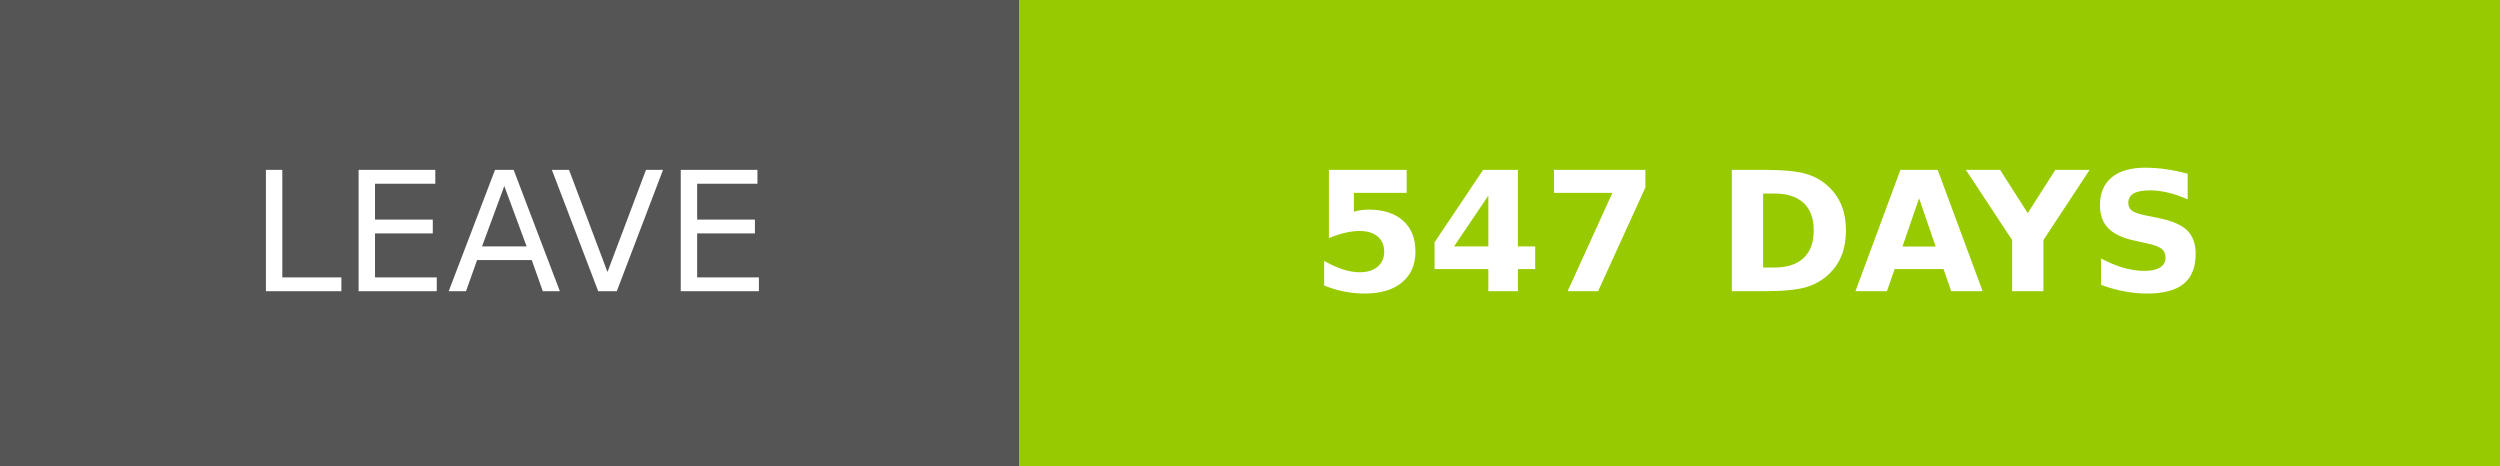
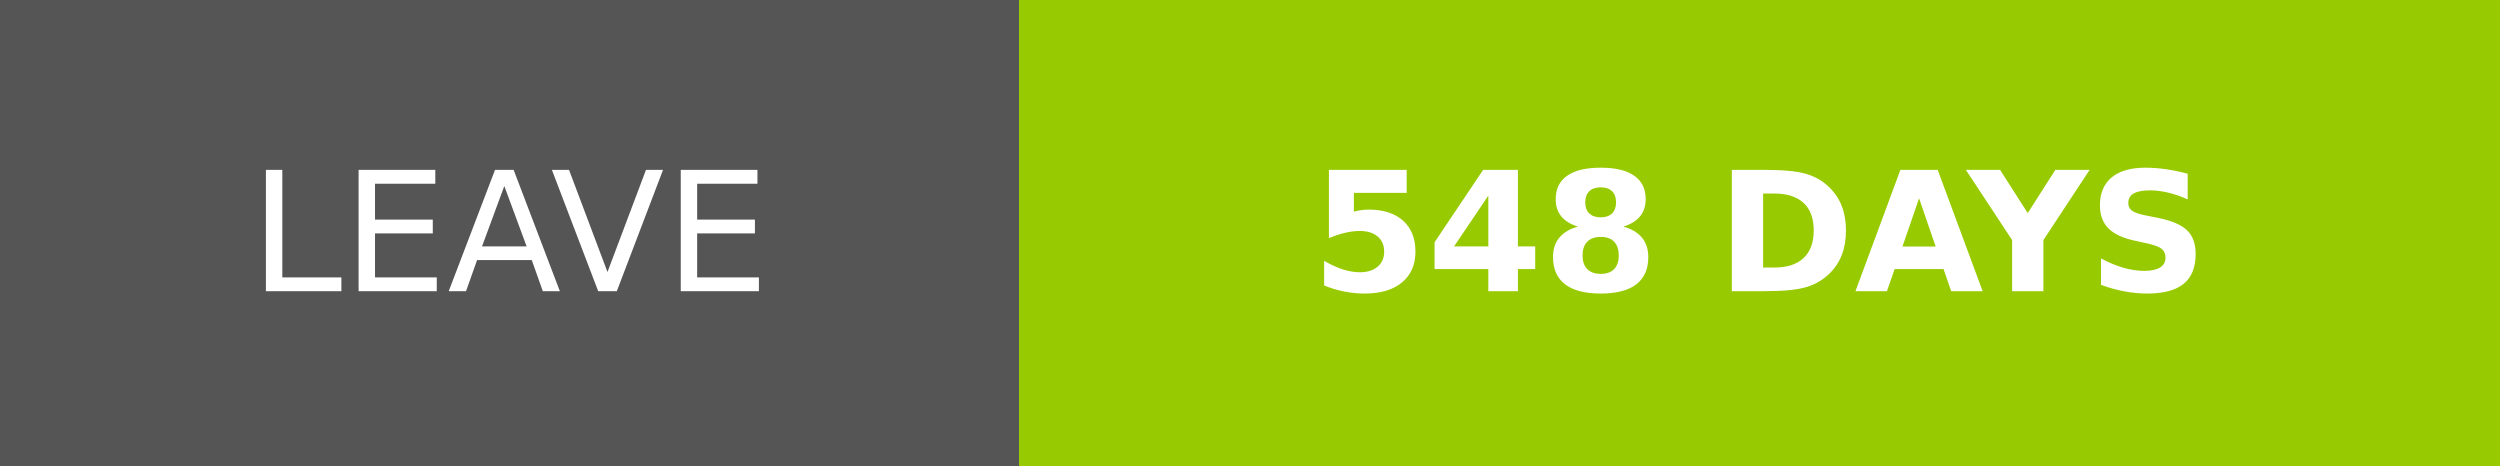
- <svg xmlns="http://www.w3.org/2000/svg" width="150.25" height="28" role="img" aria-label="LEAVE: 547 DAYS">
+ <svg xmlns="http://www.w3.org/2000/svg" width="150.25" height="28" role="img" aria-label="LEAVE: 548 DAYS">
  <g shape-rendering="crispEdges">
    <rect width="61.25" height="28" fill="#555" />
    <rect x="61.25" width="89" height="28" fill="#97ca00" />
  </g>
  <g fill="#fff" text-anchor="middle" font-family="Verdana,Geneva,DejaVu Sans,sans-serif" text-rendering="geometricPrecision" font-size="100">
    <text transform="scale(.1)" x="306.25" y="175" textLength="372.5" fill="#fff">LEAVE</text>
-     <text transform="scale(.1)" x="1057.5" y="175" textLength="650" fill="#fff" font-weight="bold">547 DAYS</text>
+     <text transform="scale(.1)" x="1057.5" y="175" textLength="650" fill="#fff" font-weight="bold">548 DAYS</text>
  </g>
</svg>
